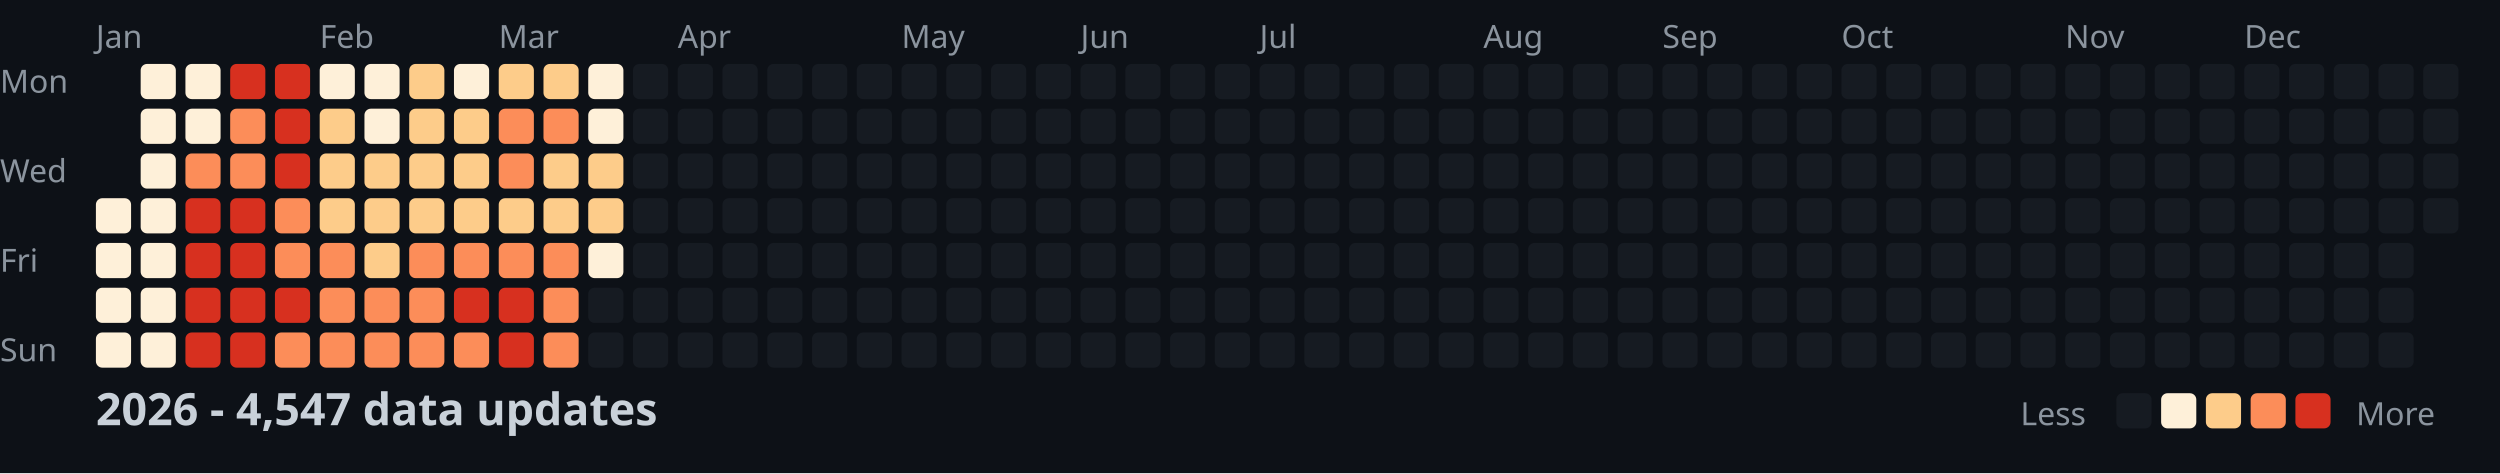
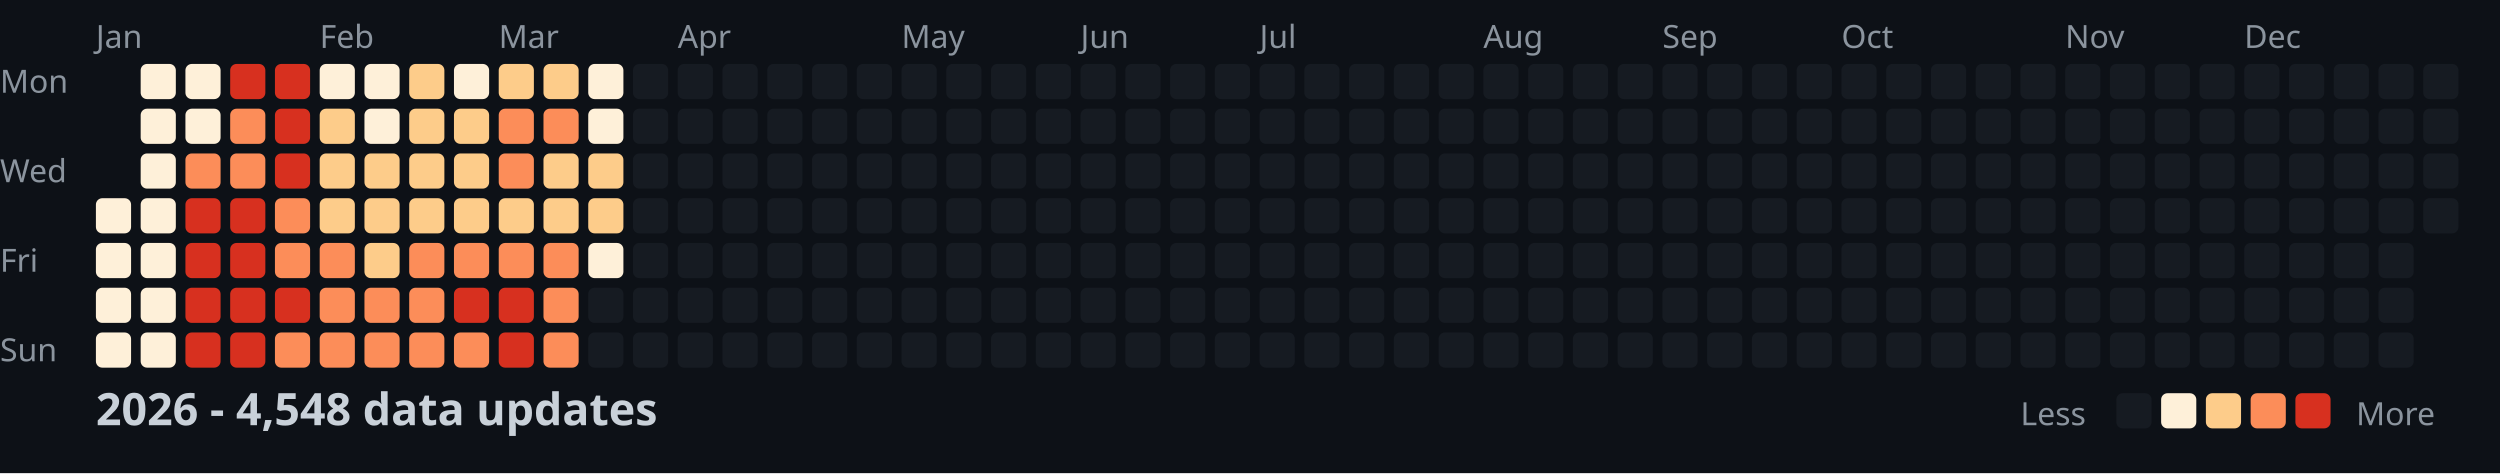
<svg xmlns="http://www.w3.org/2000/svg" width="782" height="148">
  <style>
    .month { font: 10px sans-serif; fill: #8b949e; }
    .day { font: 10px sans-serif; fill: #8b949e; }
    .title { font: bold 14px sans-serif; fill: #c9d1d9; }
    .legend { font: 10px sans-serif; fill: #8b949e; }
  </style>
  <rect width="100%" height="100%" fill="#0d1117" />
  <text x="0" y="29" class="day">Mon</text>
  <text x="0" y="57" class="day">Wed</text>
  <text x="0" y="85" class="day">Fri</text>
  <text x="0" y="113" class="day">Sun</text>
  <text x="30" y="15" class="month">Jan</text>
  <text x="100" y="15" class="month">Feb</text>
  <text x="156" y="15" class="month">Mar</text>
  <text x="212" y="15" class="month">Apr</text>
  <text x="282" y="15" class="month">May</text>
  <text x="338" y="15" class="month">Jun</text>
  <text x="394" y="15" class="month">Jul</text>
  <text x="464" y="15" class="month">Aug</text>
  <text x="520" y="15" class="month">Sep</text>
  <text x="576" y="15" class="month">Oct</text>
  <text x="646" y="15" class="month">Nov</text>
  <text x="702" y="15" class="month">Dec</text>
  <rect x="30" y="62" width="11" height="11" fill="#fef0d9" rx="2" />
  <rect x="30" y="76" width="11" height="11" fill="#fef0d9" rx="2" />
  <rect x="30" y="90" width="11" height="11" fill="#fef0d9" rx="2" />
  <rect x="30" y="104" width="11" height="11" fill="#fef0d9" rx="2" />
  <rect x="44" y="20" width="11" height="11" fill="#fef0d9" rx="2" />
  <rect x="44" y="34" width="11" height="11" fill="#fef0d9" rx="2" />
  <rect x="44" y="48" width="11" height="11" fill="#fef0d9" rx="2" />
  <rect x="44" y="62" width="11" height="11" fill="#fef0d9" rx="2" />
  <rect x="44" y="76" width="11" height="11" fill="#fef0d9" rx="2" />
  <rect x="44" y="90" width="11" height="11" fill="#fef0d9" rx="2" />
  <rect x="44" y="104" width="11" height="11" fill="#fef0d9" rx="2" />
  <rect x="58" y="20" width="11" height="11" fill="#fef0d9" rx="2" />
  <rect x="58" y="34" width="11" height="11" fill="#fef0d9" rx="2" />
  <rect x="58" y="48" width="11" height="11" fill="#fc8d59" rx="2" />
  <rect x="58" y="62" width="11" height="11" fill="#d7301f" rx="2" />
  <rect x="58" y="76" width="11" height="11" fill="#d7301f" rx="2" />
  <rect x="58" y="90" width="11" height="11" fill="#d7301f" rx="2" />
  <rect x="58" y="104" width="11" height="11" fill="#d7301f" rx="2" />
  <rect x="72" y="20" width="11" height="11" fill="#d7301f" rx="2" />
  <rect x="72" y="34" width="11" height="11" fill="#fc8d59" rx="2" />
  <rect x="72" y="48" width="11" height="11" fill="#fc8d59" rx="2" />
  <rect x="72" y="62" width="11" height="11" fill="#d7301f" rx="2" />
  <rect x="72" y="76" width="11" height="11" fill="#d7301f" rx="2" />
  <rect x="72" y="90" width="11" height="11" fill="#d7301f" rx="2" />
  <rect x="72" y="104" width="11" height="11" fill="#d7301f" rx="2" />
  <rect x="86" y="20" width="11" height="11" fill="#d7301f" rx="2" />
  <rect x="86" y="34" width="11" height="11" fill="#d7301f" rx="2" />
  <rect x="86" y="48" width="11" height="11" fill="#d7301f" rx="2" />
  <rect x="86" y="62" width="11" height="11" fill="#fc8d59" rx="2" />
  <rect x="86" y="76" width="11" height="11" fill="#fc8d59" rx="2" />
  <rect x="86" y="90" width="11" height="11" fill="#d7301f" rx="2" />
  <rect x="86" y="104" width="11" height="11" fill="#fc8d59" rx="2" />
  <rect x="100" y="20" width="11" height="11" fill="#fef0d9" rx="2" />
  <rect x="100" y="34" width="11" height="11" fill="#fdcc8a" rx="2" />
  <rect x="100" y="48" width="11" height="11" fill="#fdcc8a" rx="2" />
  <rect x="100" y="62" width="11" height="11" fill="#fdcc8a" rx="2" />
  <rect x="100" y="76" width="11" height="11" fill="#fc8d59" rx="2" />
  <rect x="100" y="90" width="11" height="11" fill="#fc8d59" rx="2" />
  <rect x="100" y="104" width="11" height="11" fill="#fc8d59" rx="2" />
  <rect x="114" y="20" width="11" height="11" fill="#fef0d9" rx="2" />
  <rect x="114" y="34" width="11" height="11" fill="#fef0d9" rx="2" />
  <rect x="114" y="48" width="11" height="11" fill="#fdcc8a" rx="2" />
  <rect x="114" y="62" width="11" height="11" fill="#fdcc8a" rx="2" />
  <rect x="114" y="76" width="11" height="11" fill="#fdcc8a" rx="2" />
  <rect x="114" y="90" width="11" height="11" fill="#fc8d59" rx="2" />
  <rect x="114" y="104" width="11" height="11" fill="#fc8d59" rx="2" />
  <rect x="128" y="20" width="11" height="11" fill="#fdcc8a" rx="2" />
  <rect x="128" y="34" width="11" height="11" fill="#fdcc8a" rx="2" />
  <rect x="128" y="48" width="11" height="11" fill="#fdcc8a" rx="2" />
  <rect x="128" y="62" width="11" height="11" fill="#fdcc8a" rx="2" />
  <rect x="128" y="76" width="11" height="11" fill="#fc8d59" rx="2" />
  <rect x="128" y="90" width="11" height="11" fill="#fc8d59" rx="2" />
  <rect x="128" y="104" width="11" height="11" fill="#fc8d59" rx="2" />
  <rect x="142" y="20" width="11" height="11" fill="#fef0d9" rx="2" />
  <rect x="142" y="34" width="11" height="11" fill="#fdcc8a" rx="2" />
  <rect x="142" y="48" width="11" height="11" fill="#fdcc8a" rx="2" />
  <rect x="142" y="62" width="11" height="11" fill="#fdcc8a" rx="2" />
  <rect x="142" y="76" width="11" height="11" fill="#fc8d59" rx="2" />
  <rect x="142" y="90" width="11" height="11" fill="#d7301f" rx="2" />
  <rect x="142" y="104" width="11" height="11" fill="#fc8d59" rx="2" />
  <rect x="156" y="20" width="11" height="11" fill="#fdcc8a" rx="2" />
  <rect x="156" y="34" width="11" height="11" fill="#fc8d59" rx="2" />
  <rect x="156" y="48" width="11" height="11" fill="#fc8d59" rx="2" />
  <rect x="156" y="62" width="11" height="11" fill="#fdcc8a" rx="2" />
  <rect x="156" y="76" width="11" height="11" fill="#fc8d59" rx="2" />
  <rect x="156" y="90" width="11" height="11" fill="#d7301f" rx="2" />
  <rect x="156" y="104" width="11" height="11" fill="#d7301f" rx="2" />
  <rect x="170" y="20" width="11" height="11" fill="#fdcc8a" rx="2" />
  <rect x="170" y="34" width="11" height="11" fill="#fc8d59" rx="2" />
  <rect x="170" y="48" width="11" height="11" fill="#fdcc8a" rx="2" />
  <rect x="170" y="62" width="11" height="11" fill="#fdcc8a" rx="2" />
  <rect x="170" y="76" width="11" height="11" fill="#fc8d59" rx="2" />
  <rect x="170" y="90" width="11" height="11" fill="#fc8d59" rx="2" />
  <rect x="170" y="104" width="11" height="11" fill="#fc8d59" rx="2" />
  <rect x="184" y="20" width="11" height="11" fill="#fef0d9" rx="2" />
  <rect x="184" y="34" width="11" height="11" fill="#fef0d9" rx="2" />
  <rect x="184" y="48" width="11" height="11" fill="#fdcc8a" rx="2" />
  <rect x="184" y="62" width="11" height="11" fill="#fdcc8a" rx="2" />
  <rect x="184" y="76" width="11" height="11" fill="#fef0d9" rx="2" />
  <rect x="184" y="90" width="11" height="11" fill="#161b22" rx="2" />
  <rect x="184" y="104" width="11" height="11" fill="#161b22" rx="2" />
  <rect x="198" y="20" width="11" height="11" fill="#161b22" rx="2" />
  <rect x="198" y="34" width="11" height="11" fill="#161b22" rx="2" />
  <rect x="198" y="48" width="11" height="11" fill="#161b22" rx="2" />
  <rect x="198" y="62" width="11" height="11" fill="#161b22" rx="2" />
  <rect x="198" y="76" width="11" height="11" fill="#161b22" rx="2" />
  <rect x="198" y="90" width="11" height="11" fill="#161b22" rx="2" />
  <rect x="198" y="104" width="11" height="11" fill="#161b22" rx="2" />
  <rect x="212" y="20" width="11" height="11" fill="#161b22" rx="2" />
  <rect x="212" y="34" width="11" height="11" fill="#161b22" rx="2" />
  <rect x="212" y="48" width="11" height="11" fill="#161b22" rx="2" />
  <rect x="212" y="62" width="11" height="11" fill="#161b22" rx="2" />
  <rect x="212" y="76" width="11" height="11" fill="#161b22" rx="2" />
  <rect x="212" y="90" width="11" height="11" fill="#161b22" rx="2" />
  <rect x="212" y="104" width="11" height="11" fill="#161b22" rx="2" />
  <rect x="226" y="20" width="11" height="11" fill="#161b22" rx="2" />
  <rect x="226" y="34" width="11" height="11" fill="#161b22" rx="2" />
  <rect x="226" y="48" width="11" height="11" fill="#161b22" rx="2" />
  <rect x="226" y="62" width="11" height="11" fill="#161b22" rx="2" />
  <rect x="226" y="76" width="11" height="11" fill="#161b22" rx="2" />
  <rect x="226" y="90" width="11" height="11" fill="#161b22" rx="2" />
  <rect x="226" y="104" width="11" height="11" fill="#161b22" rx="2" />
  <rect x="240" y="20" width="11" height="11" fill="#161b22" rx="2" />
  <rect x="240" y="34" width="11" height="11" fill="#161b22" rx="2" />
  <rect x="240" y="48" width="11" height="11" fill="#161b22" rx="2" />
  <rect x="240" y="62" width="11" height="11" fill="#161b22" rx="2" />
  <rect x="240" y="76" width="11" height="11" fill="#161b22" rx="2" />
  <rect x="240" y="90" width="11" height="11" fill="#161b22" rx="2" />
  <rect x="240" y="104" width="11" height="11" fill="#161b22" rx="2" />
  <rect x="254" y="20" width="11" height="11" fill="#161b22" rx="2" />
  <rect x="254" y="34" width="11" height="11" fill="#161b22" rx="2" />
  <rect x="254" y="48" width="11" height="11" fill="#161b22" rx="2" />
  <rect x="254" y="62" width="11" height="11" fill="#161b22" rx="2" />
  <rect x="254" y="76" width="11" height="11" fill="#161b22" rx="2" />
  <rect x="254" y="90" width="11" height="11" fill="#161b22" rx="2" />
  <rect x="254" y="104" width="11" height="11" fill="#161b22" rx="2" />
  <rect x="268" y="20" width="11" height="11" fill="#161b22" rx="2" />
  <rect x="268" y="34" width="11" height="11" fill="#161b22" rx="2" />
  <rect x="268" y="48" width="11" height="11" fill="#161b22" rx="2" />
  <rect x="268" y="62" width="11" height="11" fill="#161b22" rx="2" />
  <rect x="268" y="76" width="11" height="11" fill="#161b22" rx="2" />
  <rect x="268" y="90" width="11" height="11" fill="#161b22" rx="2" />
  <rect x="268" y="104" width="11" height="11" fill="#161b22" rx="2" />
  <rect x="282" y="20" width="11" height="11" fill="#161b22" rx="2" />
  <rect x="282" y="34" width="11" height="11" fill="#161b22" rx="2" />
  <rect x="282" y="48" width="11" height="11" fill="#161b22" rx="2" />
  <rect x="282" y="62" width="11" height="11" fill="#161b22" rx="2" />
  <rect x="282" y="76" width="11" height="11" fill="#161b22" rx="2" />
  <rect x="282" y="90" width="11" height="11" fill="#161b22" rx="2" />
  <rect x="282" y="104" width="11" height="11" fill="#161b22" rx="2" />
  <rect x="296" y="20" width="11" height="11" fill="#161b22" rx="2" />
  <rect x="296" y="34" width="11" height="11" fill="#161b22" rx="2" />
  <rect x="296" y="48" width="11" height="11" fill="#161b22" rx="2" />
  <rect x="296" y="62" width="11" height="11" fill="#161b22" rx="2" />
  <rect x="296" y="76" width="11" height="11" fill="#161b22" rx="2" />
  <rect x="296" y="90" width="11" height="11" fill="#161b22" rx="2" />
  <rect x="296" y="104" width="11" height="11" fill="#161b22" rx="2" />
  <rect x="310" y="20" width="11" height="11" fill="#161b22" rx="2" />
  <rect x="310" y="34" width="11" height="11" fill="#161b22" rx="2" />
  <rect x="310" y="48" width="11" height="11" fill="#161b22" rx="2" />
  <rect x="310" y="62" width="11" height="11" fill="#161b22" rx="2" />
  <rect x="310" y="76" width="11" height="11" fill="#161b22" rx="2" />
  <rect x="310" y="90" width="11" height="11" fill="#161b22" rx="2" />
  <rect x="310" y="104" width="11" height="11" fill="#161b22" rx="2" />
  <rect x="324" y="20" width="11" height="11" fill="#161b22" rx="2" />
  <rect x="324" y="34" width="11" height="11" fill="#161b22" rx="2" />
  <rect x="324" y="48" width="11" height="11" fill="#161b22" rx="2" />
  <rect x="324" y="62" width="11" height="11" fill="#161b22" rx="2" />
  <rect x="324" y="76" width="11" height="11" fill="#161b22" rx="2" />
  <rect x="324" y="90" width="11" height="11" fill="#161b22" rx="2" />
  <rect x="324" y="104" width="11" height="11" fill="#161b22" rx="2" />
  <rect x="338" y="20" width="11" height="11" fill="#161b22" rx="2" />
  <rect x="338" y="34" width="11" height="11" fill="#161b22" rx="2" />
  <rect x="338" y="48" width="11" height="11" fill="#161b22" rx="2" />
  <rect x="338" y="62" width="11" height="11" fill="#161b22" rx="2" />
  <rect x="338" y="76" width="11" height="11" fill="#161b22" rx="2" />
  <rect x="338" y="90" width="11" height="11" fill="#161b22" rx="2" />
  <rect x="338" y="104" width="11" height="11" fill="#161b22" rx="2" />
  <rect x="352" y="20" width="11" height="11" fill="#161b22" rx="2" />
  <rect x="352" y="34" width="11" height="11" fill="#161b22" rx="2" />
  <rect x="352" y="48" width="11" height="11" fill="#161b22" rx="2" />
  <rect x="352" y="62" width="11" height="11" fill="#161b22" rx="2" />
  <rect x="352" y="76" width="11" height="11" fill="#161b22" rx="2" />
  <rect x="352" y="90" width="11" height="11" fill="#161b22" rx="2" />
  <rect x="352" y="104" width="11" height="11" fill="#161b22" rx="2" />
  <rect x="366" y="20" width="11" height="11" fill="#161b22" rx="2" />
  <rect x="366" y="34" width="11" height="11" fill="#161b22" rx="2" />
  <rect x="366" y="48" width="11" height="11" fill="#161b22" rx="2" />
  <rect x="366" y="62" width="11" height="11" fill="#161b22" rx="2" />
  <rect x="366" y="76" width="11" height="11" fill="#161b22" rx="2" />
  <rect x="366" y="90" width="11" height="11" fill="#161b22" rx="2" />
  <rect x="366" y="104" width="11" height="11" fill="#161b22" rx="2" />
  <rect x="380" y="20" width="11" height="11" fill="#161b22" rx="2" />
  <rect x="380" y="34" width="11" height="11" fill="#161b22" rx="2" />
  <rect x="380" y="48" width="11" height="11" fill="#161b22" rx="2" />
  <rect x="380" y="62" width="11" height="11" fill="#161b22" rx="2" />
  <rect x="380" y="76" width="11" height="11" fill="#161b22" rx="2" />
  <rect x="380" y="90" width="11" height="11" fill="#161b22" rx="2" />
  <rect x="380" y="104" width="11" height="11" fill="#161b22" rx="2" />
  <rect x="394" y="20" width="11" height="11" fill="#161b22" rx="2" />
  <rect x="394" y="34" width="11" height="11" fill="#161b22" rx="2" />
  <rect x="394" y="48" width="11" height="11" fill="#161b22" rx="2" />
  <rect x="394" y="62" width="11" height="11" fill="#161b22" rx="2" />
  <rect x="394" y="76" width="11" height="11" fill="#161b22" rx="2" />
  <rect x="394" y="90" width="11" height="11" fill="#161b22" rx="2" />
  <rect x="394" y="104" width="11" height="11" fill="#161b22" rx="2" />
  <rect x="408" y="20" width="11" height="11" fill="#161b22" rx="2" />
  <rect x="408" y="34" width="11" height="11" fill="#161b22" rx="2" />
  <rect x="408" y="48" width="11" height="11" fill="#161b22" rx="2" />
  <rect x="408" y="62" width="11" height="11" fill="#161b22" rx="2" />
  <rect x="408" y="76" width="11" height="11" fill="#161b22" rx="2" />
  <rect x="408" y="90" width="11" height="11" fill="#161b22" rx="2" />
  <rect x="408" y="104" width="11" height="11" fill="#161b22" rx="2" />
  <rect x="422" y="20" width="11" height="11" fill="#161b22" rx="2" />
  <rect x="422" y="34" width="11" height="11" fill="#161b22" rx="2" />
  <rect x="422" y="48" width="11" height="11" fill="#161b22" rx="2" />
  <rect x="422" y="62" width="11" height="11" fill="#161b22" rx="2" />
  <rect x="422" y="76" width="11" height="11" fill="#161b22" rx="2" />
  <rect x="422" y="90" width="11" height="11" fill="#161b22" rx="2" />
  <rect x="422" y="104" width="11" height="11" fill="#161b22" rx="2" />
  <rect x="436" y="20" width="11" height="11" fill="#161b22" rx="2" />
  <rect x="436" y="34" width="11" height="11" fill="#161b22" rx="2" />
  <rect x="436" y="48" width="11" height="11" fill="#161b22" rx="2" />
  <rect x="436" y="62" width="11" height="11" fill="#161b22" rx="2" />
  <rect x="436" y="76" width="11" height="11" fill="#161b22" rx="2" />
  <rect x="436" y="90" width="11" height="11" fill="#161b22" rx="2" />
  <rect x="436" y="104" width="11" height="11" fill="#161b22" rx="2" />
  <rect x="450" y="20" width="11" height="11" fill="#161b22" rx="2" />
  <rect x="450" y="34" width="11" height="11" fill="#161b22" rx="2" />
  <rect x="450" y="48" width="11" height="11" fill="#161b22" rx="2" />
  <rect x="450" y="62" width="11" height="11" fill="#161b22" rx="2" />
  <rect x="450" y="76" width="11" height="11" fill="#161b22" rx="2" />
  <rect x="450" y="90" width="11" height="11" fill="#161b22" rx="2" />
  <rect x="450" y="104" width="11" height="11" fill="#161b22" rx="2" />
  <rect x="464" y="20" width="11" height="11" fill="#161b22" rx="2" />
  <rect x="464" y="34" width="11" height="11" fill="#161b22" rx="2" />
  <rect x="464" y="48" width="11" height="11" fill="#161b22" rx="2" />
  <rect x="464" y="62" width="11" height="11" fill="#161b22" rx="2" />
  <rect x="464" y="76" width="11" height="11" fill="#161b22" rx="2" />
  <rect x="464" y="90" width="11" height="11" fill="#161b22" rx="2" />
  <rect x="464" y="104" width="11" height="11" fill="#161b22" rx="2" />
  <rect x="478" y="20" width="11" height="11" fill="#161b22" rx="2" />
  <rect x="478" y="34" width="11" height="11" fill="#161b22" rx="2" />
  <rect x="478" y="48" width="11" height="11" fill="#161b22" rx="2" />
  <rect x="478" y="62" width="11" height="11" fill="#161b22" rx="2" />
  <rect x="478" y="76" width="11" height="11" fill="#161b22" rx="2" />
  <rect x="478" y="90" width="11" height="11" fill="#161b22" rx="2" />
  <rect x="478" y="104" width="11" height="11" fill="#161b22" rx="2" />
  <rect x="492" y="20" width="11" height="11" fill="#161b22" rx="2" />
  <rect x="492" y="34" width="11" height="11" fill="#161b22" rx="2" />
  <rect x="492" y="48" width="11" height="11" fill="#161b22" rx="2" />
  <rect x="492" y="62" width="11" height="11" fill="#161b22" rx="2" />
  <rect x="492" y="76" width="11" height="11" fill="#161b22" rx="2" />
  <rect x="492" y="90" width="11" height="11" fill="#161b22" rx="2" />
  <rect x="492" y="104" width="11" height="11" fill="#161b22" rx="2" />
  <rect x="506" y="20" width="11" height="11" fill="#161b22" rx="2" />
  <rect x="506" y="34" width="11" height="11" fill="#161b22" rx="2" />
  <rect x="506" y="48" width="11" height="11" fill="#161b22" rx="2" />
  <rect x="506" y="62" width="11" height="11" fill="#161b22" rx="2" />
  <rect x="506" y="76" width="11" height="11" fill="#161b22" rx="2" />
  <rect x="506" y="90" width="11" height="11" fill="#161b22" rx="2" />
  <rect x="506" y="104" width="11" height="11" fill="#161b22" rx="2" />
  <rect x="520" y="20" width="11" height="11" fill="#161b22" rx="2" />
  <rect x="520" y="34" width="11" height="11" fill="#161b22" rx="2" />
  <rect x="520" y="48" width="11" height="11" fill="#161b22" rx="2" />
  <rect x="520" y="62" width="11" height="11" fill="#161b22" rx="2" />
  <rect x="520" y="76" width="11" height="11" fill="#161b22" rx="2" />
  <rect x="520" y="90" width="11" height="11" fill="#161b22" rx="2" />
  <rect x="520" y="104" width="11" height="11" fill="#161b22" rx="2" />
  <rect x="534" y="20" width="11" height="11" fill="#161b22" rx="2" />
  <rect x="534" y="34" width="11" height="11" fill="#161b22" rx="2" />
  <rect x="534" y="48" width="11" height="11" fill="#161b22" rx="2" />
  <rect x="534" y="62" width="11" height="11" fill="#161b22" rx="2" />
  <rect x="534" y="76" width="11" height="11" fill="#161b22" rx="2" />
  <rect x="534" y="90" width="11" height="11" fill="#161b22" rx="2" />
  <rect x="534" y="104" width="11" height="11" fill="#161b22" rx="2" />
  <rect x="548" y="20" width="11" height="11" fill="#161b22" rx="2" />
  <rect x="548" y="34" width="11" height="11" fill="#161b22" rx="2" />
  <rect x="548" y="48" width="11" height="11" fill="#161b22" rx="2" />
  <rect x="548" y="62" width="11" height="11" fill="#161b22" rx="2" />
  <rect x="548" y="76" width="11" height="11" fill="#161b22" rx="2" />
  <rect x="548" y="90" width="11" height="11" fill="#161b22" rx="2" />
  <rect x="548" y="104" width="11" height="11" fill="#161b22" rx="2" />
  <rect x="562" y="20" width="11" height="11" fill="#161b22" rx="2" />
  <rect x="562" y="34" width="11" height="11" fill="#161b22" rx="2" />
  <rect x="562" y="48" width="11" height="11" fill="#161b22" rx="2" />
  <rect x="562" y="62" width="11" height="11" fill="#161b22" rx="2" />
  <rect x="562" y="76" width="11" height="11" fill="#161b22" rx="2" />
  <rect x="562" y="90" width="11" height="11" fill="#161b22" rx="2" />
  <rect x="562" y="104" width="11" height="11" fill="#161b22" rx="2" />
  <rect x="576" y="20" width="11" height="11" fill="#161b22" rx="2" />
  <rect x="576" y="34" width="11" height="11" fill="#161b22" rx="2" />
  <rect x="576" y="48" width="11" height="11" fill="#161b22" rx="2" />
  <rect x="576" y="62" width="11" height="11" fill="#161b22" rx="2" />
  <rect x="576" y="76" width="11" height="11" fill="#161b22" rx="2" />
  <rect x="576" y="90" width="11" height="11" fill="#161b22" rx="2" />
  <rect x="576" y="104" width="11" height="11" fill="#161b22" rx="2" />
  <rect x="590" y="20" width="11" height="11" fill="#161b22" rx="2" />
  <rect x="590" y="34" width="11" height="11" fill="#161b22" rx="2" />
  <rect x="590" y="48" width="11" height="11" fill="#161b22" rx="2" />
  <rect x="590" y="62" width="11" height="11" fill="#161b22" rx="2" />
  <rect x="590" y="76" width="11" height="11" fill="#161b22" rx="2" />
  <rect x="590" y="90" width="11" height="11" fill="#161b22" rx="2" />
  <rect x="590" y="104" width="11" height="11" fill="#161b22" rx="2" />
  <rect x="604" y="20" width="11" height="11" fill="#161b22" rx="2" />
  <rect x="604" y="34" width="11" height="11" fill="#161b22" rx="2" />
  <rect x="604" y="48" width="11" height="11" fill="#161b22" rx="2" />
  <rect x="604" y="62" width="11" height="11" fill="#161b22" rx="2" />
  <rect x="604" y="76" width="11" height="11" fill="#161b22" rx="2" />
  <rect x="604" y="90" width="11" height="11" fill="#161b22" rx="2" />
  <rect x="604" y="104" width="11" height="11" fill="#161b22" rx="2" />
  <rect x="618" y="20" width="11" height="11" fill="#161b22" rx="2" />
  <rect x="618" y="34" width="11" height="11" fill="#161b22" rx="2" />
  <rect x="618" y="48" width="11" height="11" fill="#161b22" rx="2" />
  <rect x="618" y="62" width="11" height="11" fill="#161b22" rx="2" />
  <rect x="618" y="76" width="11" height="11" fill="#161b22" rx="2" />
  <rect x="618" y="90" width="11" height="11" fill="#161b22" rx="2" />
  <rect x="618" y="104" width="11" height="11" fill="#161b22" rx="2" />
  <rect x="632" y="20" width="11" height="11" fill="#161b22" rx="2" />
  <rect x="632" y="34" width="11" height="11" fill="#161b22" rx="2" />
  <rect x="632" y="48" width="11" height="11" fill="#161b22" rx="2" />
  <rect x="632" y="62" width="11" height="11" fill="#161b22" rx="2" />
  <rect x="632" y="76" width="11" height="11" fill="#161b22" rx="2" />
  <rect x="632" y="90" width="11" height="11" fill="#161b22" rx="2" />
  <rect x="632" y="104" width="11" height="11" fill="#161b22" rx="2" />
  <rect x="646" y="20" width="11" height="11" fill="#161b22" rx="2" />
  <rect x="646" y="34" width="11" height="11" fill="#161b22" rx="2" />
  <rect x="646" y="48" width="11" height="11" fill="#161b22" rx="2" />
  <rect x="646" y="62" width="11" height="11" fill="#161b22" rx="2" />
  <rect x="646" y="76" width="11" height="11" fill="#161b22" rx="2" />
  <rect x="646" y="90" width="11" height="11" fill="#161b22" rx="2" />
  <rect x="646" y="104" width="11" height="11" fill="#161b22" rx="2" />
  <rect x="660" y="20" width="11" height="11" fill="#161b22" rx="2" />
  <rect x="660" y="34" width="11" height="11" fill="#161b22" rx="2" />
  <rect x="660" y="48" width="11" height="11" fill="#161b22" rx="2" />
  <rect x="660" y="62" width="11" height="11" fill="#161b22" rx="2" />
  <rect x="660" y="76" width="11" height="11" fill="#161b22" rx="2" />
  <rect x="660" y="90" width="11" height="11" fill="#161b22" rx="2" />
  <rect x="660" y="104" width="11" height="11" fill="#161b22" rx="2" />
  <rect x="674" y="20" width="11" height="11" fill="#161b22" rx="2" />
  <rect x="674" y="34" width="11" height="11" fill="#161b22" rx="2" />
  <rect x="674" y="48" width="11" height="11" fill="#161b22" rx="2" />
  <rect x="674" y="62" width="11" height="11" fill="#161b22" rx="2" />
  <rect x="674" y="76" width="11" height="11" fill="#161b22" rx="2" />
  <rect x="674" y="90" width="11" height="11" fill="#161b22" rx="2" />
  <rect x="674" y="104" width="11" height="11" fill="#161b22" rx="2" />
  <rect x="688" y="20" width="11" height="11" fill="#161b22" rx="2" />
  <rect x="688" y="34" width="11" height="11" fill="#161b22" rx="2" />
  <rect x="688" y="48" width="11" height="11" fill="#161b22" rx="2" />
  <rect x="688" y="62" width="11" height="11" fill="#161b22" rx="2" />
  <rect x="688" y="76" width="11" height="11" fill="#161b22" rx="2" />
  <rect x="688" y="90" width="11" height="11" fill="#161b22" rx="2" />
  <rect x="688" y="104" width="11" height="11" fill="#161b22" rx="2" />
  <rect x="702" y="20" width="11" height="11" fill="#161b22" rx="2" />
  <rect x="702" y="34" width="11" height="11" fill="#161b22" rx="2" />
  <rect x="702" y="48" width="11" height="11" fill="#161b22" rx="2" />
  <rect x="702" y="62" width="11" height="11" fill="#161b22" rx="2" />
  <rect x="702" y="76" width="11" height="11" fill="#161b22" rx="2" />
  <rect x="702" y="90" width="11" height="11" fill="#161b22" rx="2" />
  <rect x="702" y="104" width="11" height="11" fill="#161b22" rx="2" />
  <rect x="716" y="20" width="11" height="11" fill="#161b22" rx="2" />
  <rect x="716" y="34" width="11" height="11" fill="#161b22" rx="2" />
  <rect x="716" y="48" width="11" height="11" fill="#161b22" rx="2" />
  <rect x="716" y="62" width="11" height="11" fill="#161b22" rx="2" />
  <rect x="716" y="76" width="11" height="11" fill="#161b22" rx="2" />
  <rect x="716" y="90" width="11" height="11" fill="#161b22" rx="2" />
  <rect x="716" y="104" width="11" height="11" fill="#161b22" rx="2" />
  <rect x="730" y="20" width="11" height="11" fill="#161b22" rx="2" />
  <rect x="730" y="34" width="11" height="11" fill="#161b22" rx="2" />
  <rect x="730" y="48" width="11" height="11" fill="#161b22" rx="2" />
  <rect x="730" y="62" width="11" height="11" fill="#161b22" rx="2" />
  <rect x="730" y="76" width="11" height="11" fill="#161b22" rx="2" />
  <rect x="730" y="90" width="11" height="11" fill="#161b22" rx="2" />
  <rect x="730" y="104" width="11" height="11" fill="#161b22" rx="2" />
  <rect x="744" y="20" width="11" height="11" fill="#161b22" rx="2" />
  <rect x="744" y="34" width="11" height="11" fill="#161b22" rx="2" />
  <rect x="744" y="48" width="11" height="11" fill="#161b22" rx="2" />
  <rect x="744" y="62" width="11" height="11" fill="#161b22" rx="2" />
  <rect x="744" y="76" width="11" height="11" fill="#161b22" rx="2" />
  <rect x="744" y="90" width="11" height="11" fill="#161b22" rx="2" />
  <rect x="744" y="104" width="11" height="11" fill="#161b22" rx="2" />
  <rect x="758" y="20" width="11" height="11" fill="#161b22" rx="2" />
  <rect x="758" y="34" width="11" height="11" fill="#161b22" rx="2" />
  <rect x="758" y="48" width="11" height="11" fill="#161b22" rx="2" />
  <rect x="758" y="62" width="11" height="11" fill="#161b22" rx="2" />
-   <text x="30" y="133" class="title">2026 - 4,547 data updates</text>
+   <text x="30" y="133" class="title">2026 - 4,548 data updates</text>
  <text x="632" y="133" class="legend">Less</text>
  <rect x="662" y="123" width="11" height="11" fill="#161b22" rx="2" />
  <rect x="676" y="123" width="11" height="11" fill="#fef0d9" rx="2" />
  <rect x="690" y="123" width="11" height="11" fill="#fdcc8a" rx="2" />
  <rect x="704" y="123" width="11" height="11" fill="#fc8d59" rx="2" />
  <rect x="718" y="123" width="11" height="11" fill="#d7301f" rx="2" />
  <text x="737" y="133" class="legend">More</text>
</svg>
